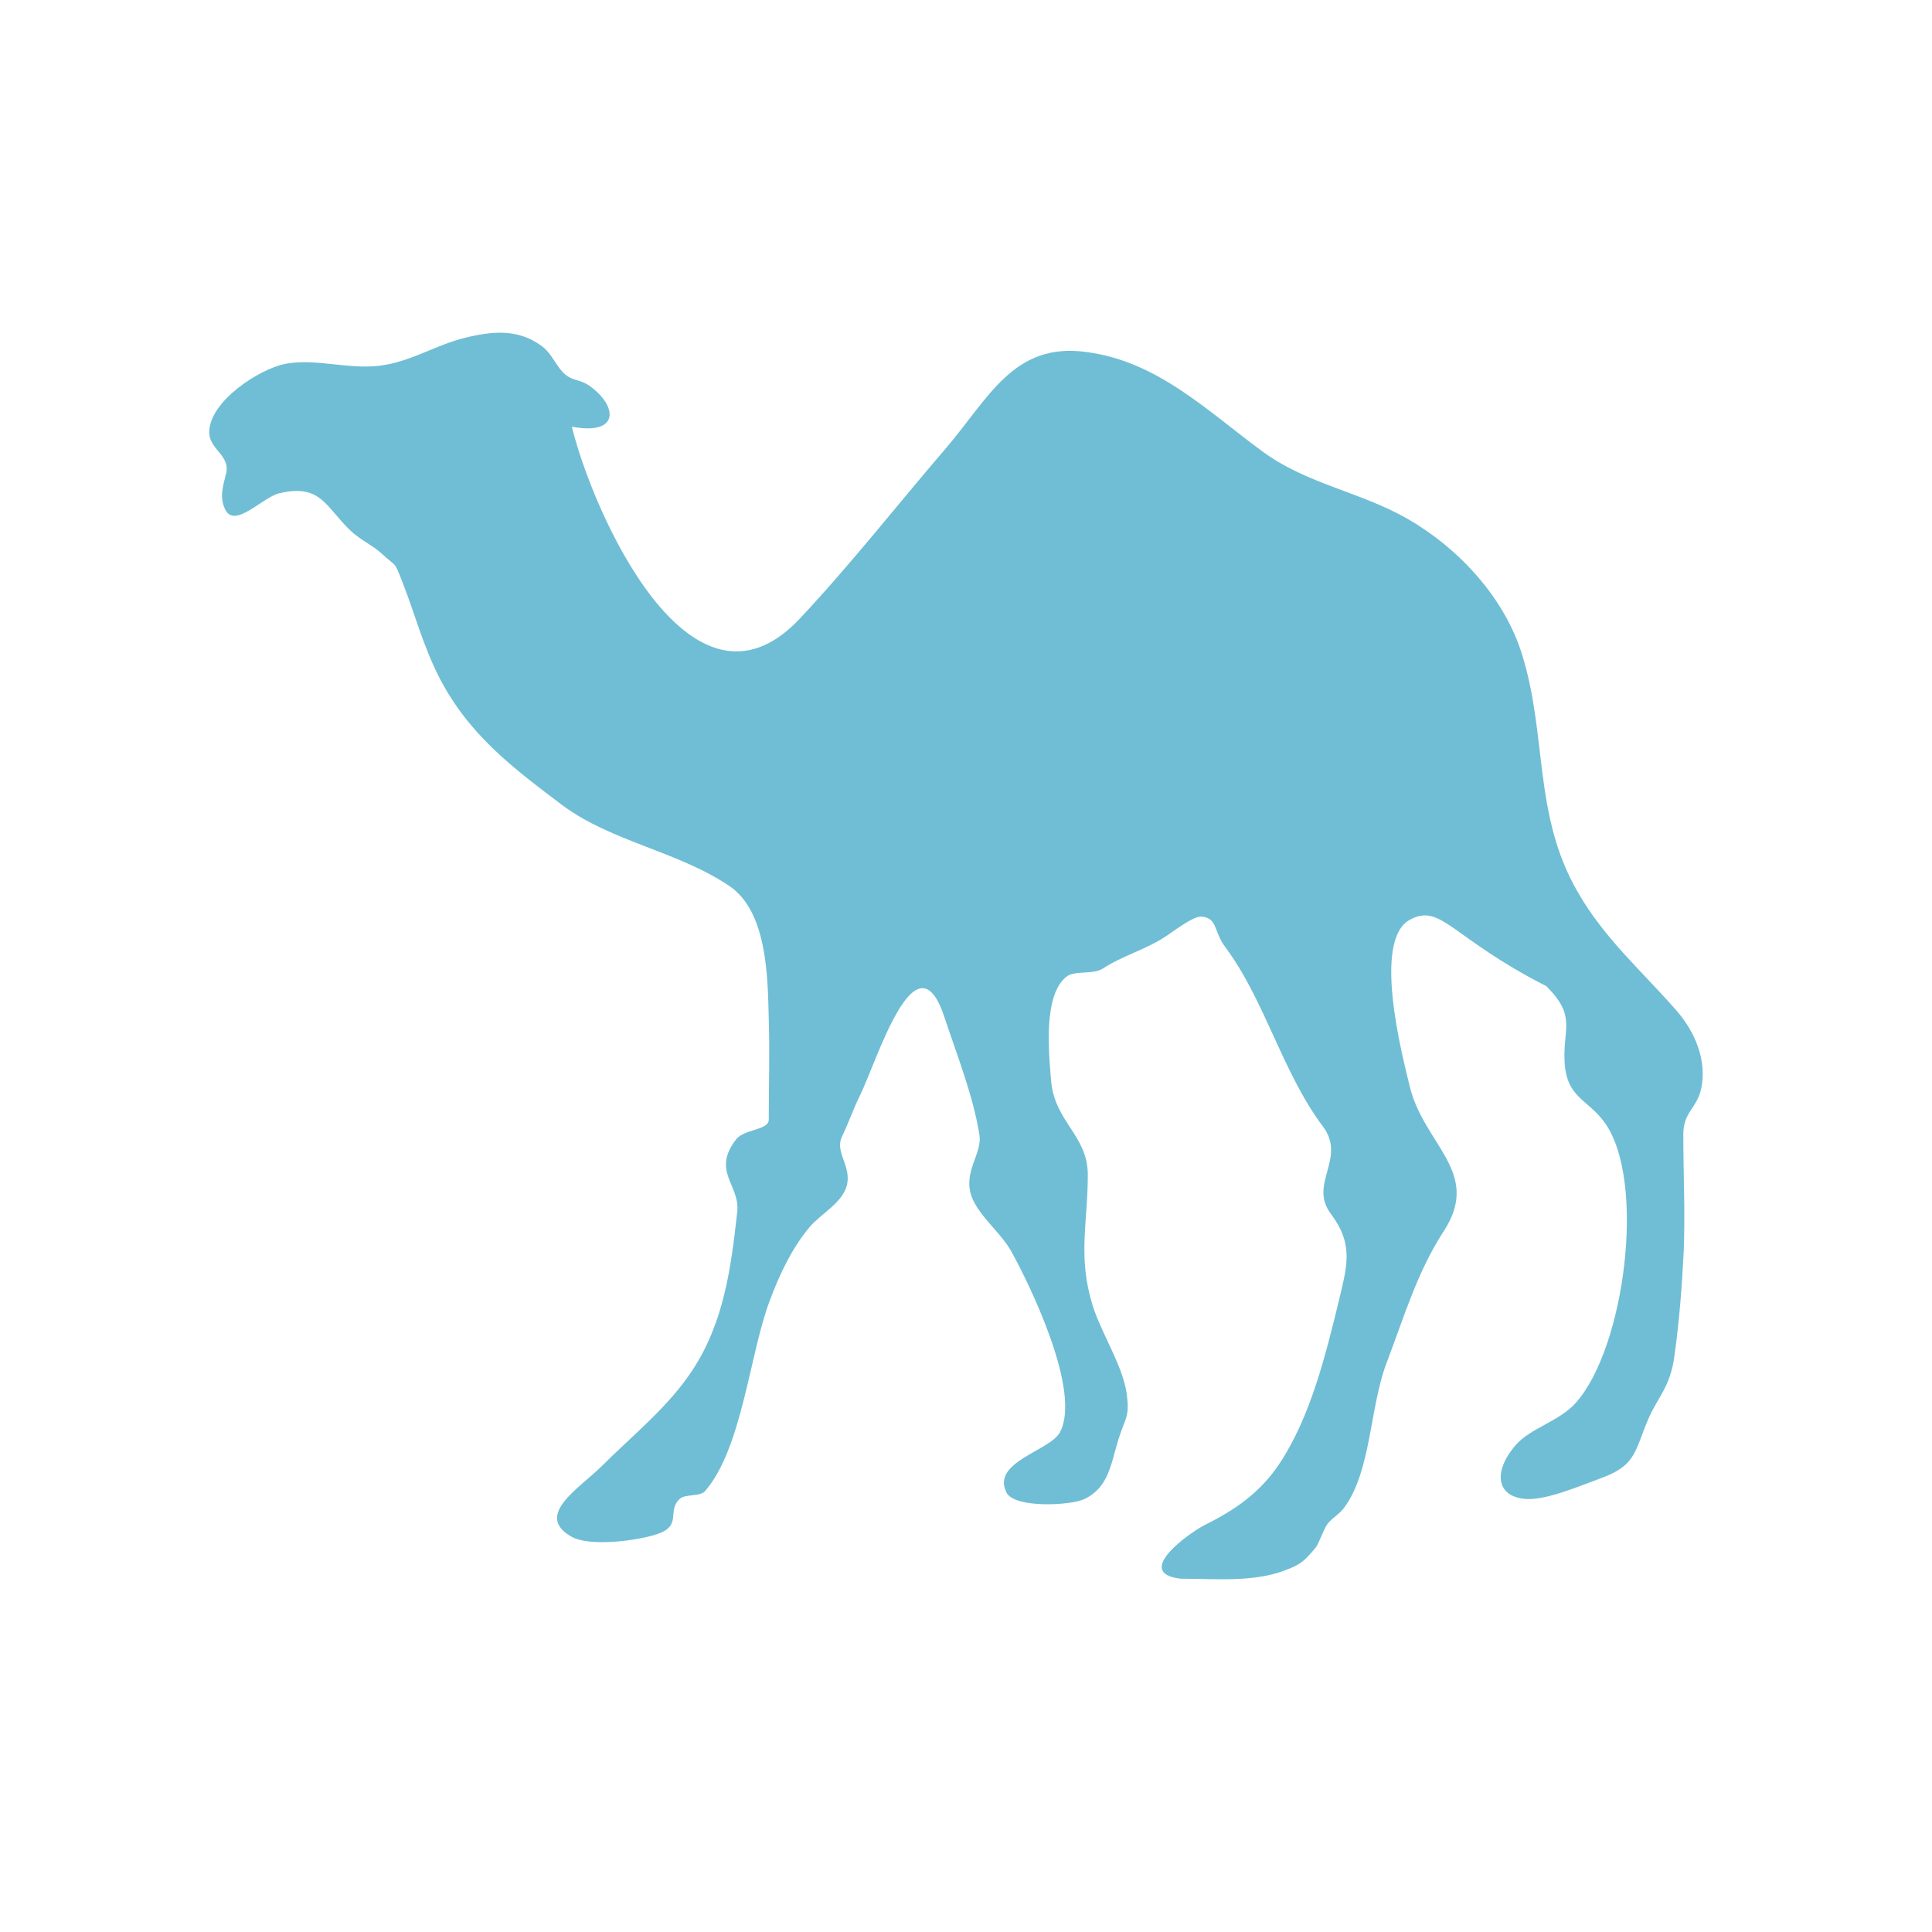
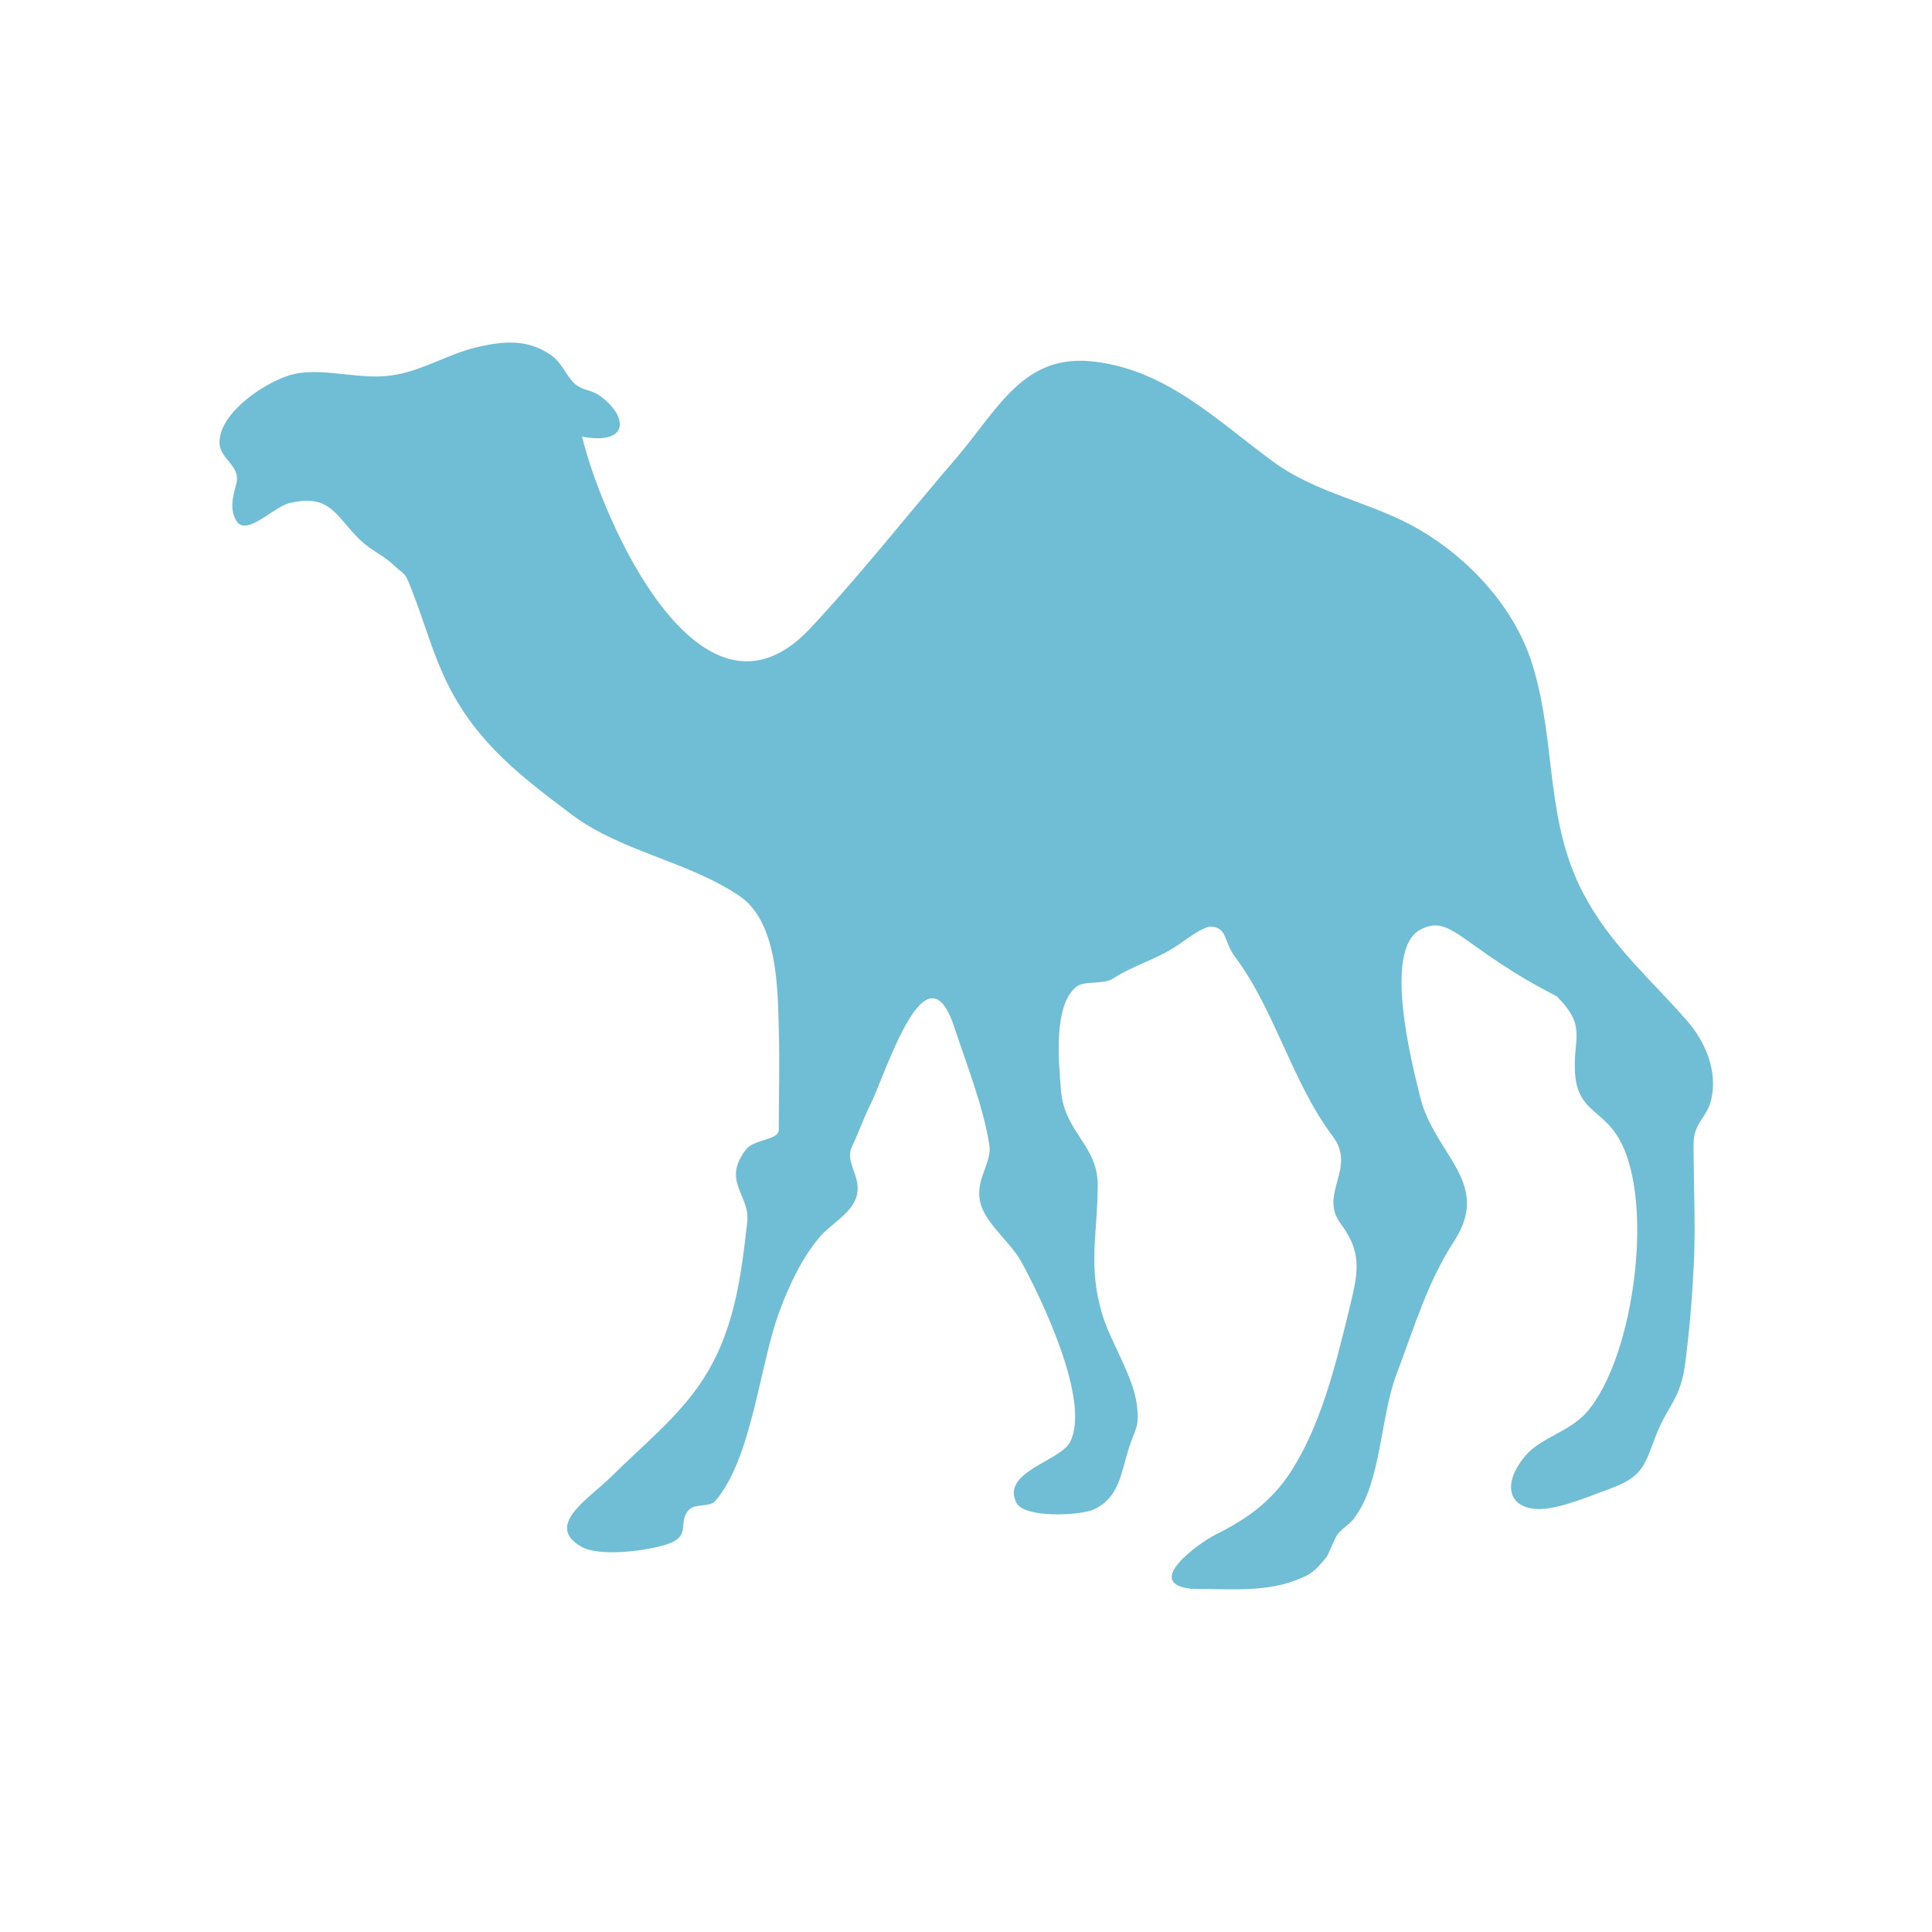
- <svg xmlns="http://www.w3.org/2000/svg" width="22" height="22" viewBox="0 0 22 22">
-   <path style="fill:#6fbed5;fill-rule:evenodd" d="M 13.445 17.977 C 12.898 17.914 13.539 17.457 13.723 17.363 C 14.07 17.191 14.355 16.992 14.574 16.66 C 14.922 16.133 15.094 15.434 15.242 14.828 C 15.34 14.414 15.418 14.176 15.156 13.824 C 14.895 13.48 15.34 13.191 15.062 12.824 C 14.602 12.211 14.406 11.395 13.953 10.785 C 13.82 10.613 13.867 10.453 13.684 10.438 C 13.594 10.426 13.363 10.605 13.285 10.656 C 13.059 10.809 12.781 10.883 12.562 11.027 C 12.449 11.102 12.238 11.047 12.145 11.121 C 11.879 11.328 11.941 11.977 11.969 12.305 C 12.008 12.777 12.387 12.926 12.387 13.379 C 12.387 13.93 12.27 14.305 12.441 14.863 C 12.543 15.188 12.789 15.555 12.832 15.883 C 12.863 16.141 12.816 16.137 12.738 16.383 C 12.648 16.676 12.625 16.938 12.348 17.07 C 12.191 17.145 11.551 17.176 11.461 16.996 C 11.285 16.645 11.957 16.523 12.07 16.309 C 12.316 15.848 11.738 14.652 11.516 14.25 C 11.395 14.035 11.16 13.859 11.07 13.641 C 10.953 13.344 11.191 13.145 11.152 12.918 C 11.082 12.477 10.895 12.008 10.754 11.582 C 10.43 10.598 9.98 12.098 9.793 12.473 C 9.719 12.621 9.664 12.785 9.59 12.938 C 9.5 13.117 9.695 13.27 9.645 13.492 C 9.594 13.699 9.352 13.816 9.219 13.973 C 9.016 14.215 8.875 14.516 8.766 14.809 C 8.535 15.418 8.453 16.484 8.031 16.977 C 7.973 17.047 7.801 17.008 7.738 17.07 C 7.59 17.211 7.773 17.371 7.484 17.469 C 7.266 17.543 6.703 17.621 6.496 17.492 C 6.09 17.25 6.594 16.949 6.848 16.699 C 7.199 16.348 7.609 16.023 7.883 15.605 C 8.246 15.055 8.324 14.434 8.395 13.801 C 8.43 13.492 8.098 13.34 8.383 12.973 C 8.477 12.855 8.754 12.871 8.754 12.75 C 8.754 12.371 8.766 11.984 8.754 11.605 C 8.742 11.141 8.742 10.379 8.301 10.086 C 7.711 9.691 6.965 9.586 6.402 9.168 C 5.844 8.746 5.332 8.367 4.992 7.695 C 4.816 7.344 4.727 7 4.586 6.637 C 4.484 6.371 4.512 6.461 4.348 6.305 C 4.246 6.211 4.102 6.148 3.992 6.043 C 3.707 5.773 3.656 5.504 3.18 5.617 C 2.988 5.664 2.676 6.02 2.566 5.805 C 2.496 5.664 2.539 5.535 2.574 5.395 C 2.629 5.184 2.375 5.117 2.383 4.914 C 2.391 4.566 2.953 4.203 3.242 4.145 C 3.609 4.07 4.012 4.23 4.402 4.152 C 4.715 4.094 4.988 3.922 5.289 3.848 C 5.605 3.77 5.891 3.742 6.16 3.934 C 6.285 4.02 6.332 4.176 6.438 4.266 C 6.531 4.34 6.609 4.32 6.715 4.395 C 7.035 4.625 7.059 4.961 6.512 4.859 C 6.742 5.809 7.859 8.367 9.105 7.047 C 9.688 6.426 10.223 5.742 10.773 5.102 C 11.258 4.535 11.543 3.895 12.367 4.008 C 13.18 4.113 13.738 4.672 14.371 5.137 C 14.883 5.516 15.492 5.598 16.039 5.914 C 16.617 6.25 17.133 6.809 17.332 7.453 C 17.621 8.383 17.457 9.277 17.965 10.156 C 18.27 10.691 18.707 11.066 19.094 11.512 C 19.301 11.75 19.441 12.078 19.371 12.398 C 19.324 12.621 19.168 12.66 19.168 12.918 C 19.168 13.367 19.191 13.812 19.172 14.262 C 19.152 14.664 19.121 15.055 19.066 15.449 C 19.016 15.793 18.891 15.891 18.777 16.141 C 18.613 16.516 18.641 16.68 18.242 16.828 C 18.016 16.91 17.629 17.078 17.391 17.07 C 17.043 17.055 16.992 16.766 17.258 16.457 C 17.43 16.258 17.75 16.191 17.945 15.973 C 18.504 15.344 18.746 13.453 18.277 12.789 C 18.082 12.512 17.836 12.508 17.816 12.086 C 17.797 11.707 17.953 11.574 17.609 11.23 C 16.523 10.676 16.41 10.281 16.055 10.473 C 15.625 10.703 15.965 12.012 16.055 12.379 C 16.219 13.039 16.871 13.348 16.445 14.012 C 16.137 14.484 15.996 14.977 15.785 15.531 C 15.598 16.031 15.613 16.746 15.312 17.16 C 15.258 17.242 15.164 17.285 15.109 17.363 C 15.07 17.422 15.012 17.59 14.98 17.625 C 14.855 17.77 14.828 17.809 14.629 17.883 C 14.27 18.02 13.832 17.977 13.445 17.977 " />
+ <svg xmlns="http://www.w3.org/2000/svg" width="22" height="22" viewBox="0 0 22 22" id="svg2" version="1.1">
+   <defs id="defs8" />
+   <path style="fill:#6fbed5;fill-rule:evenodd" d="m 13.559,18.091 c -0.547,-0.062 0.094,-0.52 0.277,-0.613 0.348,-0.172 0.633,-0.371 0.852,-0.703 0.348,-0.527 0.52,-1.227 0.668,-1.832 0.098,-0.414 0.176,-0.652 -0.086,-1.004 -0.262,-0.344 0.184,-0.633 -0.094,-1 -0.461,-0.613 -0.656,-1.43 -1.109,-2.039 -0.133,-0.172 -0.086,-0.332 -0.27,-0.348 -0.09,-0.012 -0.32,0.168 -0.398,0.219 -0.227,0.152 -0.504,0.227 -0.723,0.371 -0.113,0.074 -0.324,0.02 -0.418,0.094 -0.266,0.207 -0.203,0.855 -0.176,1.184 0.039,0.473 0.418,0.621 0.418,1.074 0,0.551 -0.117,0.926 0.055,1.484 0.102,0.324 0.348,0.691 0.391,1.02 0.031,0.258 -0.016,0.254 -0.094,0.5 -0.09,0.293 -0.113,0.555 -0.391,0.688 -0.156,0.074 -0.797,0.105 -0.887,-0.074 -0.176,-0.352 0.496,-0.473 0.609,-0.688 0.246,-0.461 -0.332,-1.656 -0.555,-2.059 -0.121,-0.215 -0.355,-0.391 -0.445,-0.609 -0.117,-0.297 0.121,-0.496 0.082,-0.723 -0.07,-0.441 -0.258,-0.91 -0.398,-1.336 -0.324,-0.984 -0.773,0.516 -0.961,0.891 -0.074,0.148 -0.129,0.312 -0.203,0.465 -0.09,0.18 0.105,0.332 0.055,0.555 -0.051,0.207 -0.293,0.324 -0.426,0.48 -0.203,0.242 -0.344,0.543 -0.453,0.836 -0.23,0.609 -0.312,1.676 -0.734,2.168 -0.059,0.07 -0.23,0.031 -0.293,0.094 -0.148,0.141 0.035,0.301 -0.254,0.398 -0.219,0.074 -0.781,0.152 -0.988,0.023 -0.406,-0.242 0.098,-0.543 0.352,-0.793 0.352,-0.352 0.762,-0.676 1.035,-1.094 0.363,-0.551 0.441,-1.172 0.512,-1.805 0.035,-0.309 -0.297,-0.461 -0.012,-0.828 0.094,-0.117 0.371,-0.102 0.371,-0.223 0,-0.379 0.012,-0.766 0,-1.145 -0.012,-0.465 -0.012,-1.227 -0.453,-1.52 -0.59,-0.395 -1.336,-0.5 -1.898,-0.918 -0.559,-0.422 -1.07,-0.801 -1.41,-1.473 -0.176,-0.352 -0.266,-0.695 -0.406,-1.059 -0.102,-0.266 -0.074,-0.176 -0.238,-0.332 -0.102,-0.094 -0.246,-0.156 -0.355,-0.262 -0.285,-0.27 -0.336,-0.539 -0.812,-0.426 -0.191,0.047 -0.504,0.402 -0.613,0.188 -0.07,-0.141 -0.027,-0.27 0.008,-0.41 0.055,-0.211 -0.199,-0.277 -0.191,-0.48 0.008,-0.348 0.57,-0.711 0.859,-0.77 0.367,-0.074 0.77,0.086 1.16,0.008 0.312,-0.059 0.586,-0.23 0.887,-0.305 0.316,-0.078 0.602,-0.105 0.871,0.086 0.125,0.086 0.172,0.242 0.277,0.332 0.094,0.074 0.172,0.055 0.277,0.129 0.32,0.23 0.344,0.566 -0.203,0.465 0.23,0.949 1.348,3.508 2.594,2.188 0.582,-0.621 1.117,-1.305 1.668,-1.945 0.484,-0.566 0.77,-1.207 1.594,-1.094 0.812,0.105 1.371,0.664 2.004,1.129 0.512,0.379 1.121,0.461 1.668,0.777 0.578,0.336 1.094,0.895 1.293,1.539 0.289,0.93 0.125,1.824 0.633,2.703 0.305,0.535 0.742,0.91 1.129,1.355 0.207,0.238 0.348,0.566 0.277,0.887 -0.047,0.223 -0.203,0.262 -0.203,0.52 0,0.449 0.023,0.895 0.004,1.344 -0.02,0.402 -0.051,0.793 -0.105,1.188 -0.051,0.344 -0.176,0.441 -0.289,0.691 -0.164,0.375 -0.137,0.539 -0.535,0.688 -0.227,0.082 -0.613,0.25 -0.852,0.242 -0.348,-0.016 -0.398,-0.305 -0.133,-0.613 0.172,-0.199 0.492,-0.266 0.688,-0.484 0.559,-0.629 0.801,-2.52 0.332,-3.184 -0.195,-0.277 -0.441,-0.281 -0.461,-0.703 -0.02,-0.379 0.137,-0.512 -0.207,-0.855 -1.086,-0.555 -1.199,-0.949 -1.555,-0.758 -0.43,0.23 -0.09,1.539 0,1.906 0.164,0.66 0.816,0.969 0.391,1.633 -0.309,0.473 -0.449,0.965 -0.66,1.52 -0.188,0.5 -0.172,1.215 -0.473,1.629 -0.055,0.082 -0.148,0.125 -0.203,0.203 -0.039,0.059 -0.098,0.227 -0.129,0.262 -0.125,0.145 -0.152,0.184 -0.352,0.258 -0.359,0.137 -0.797,0.094 -1.184,0.094" id="path4" />
</svg>
